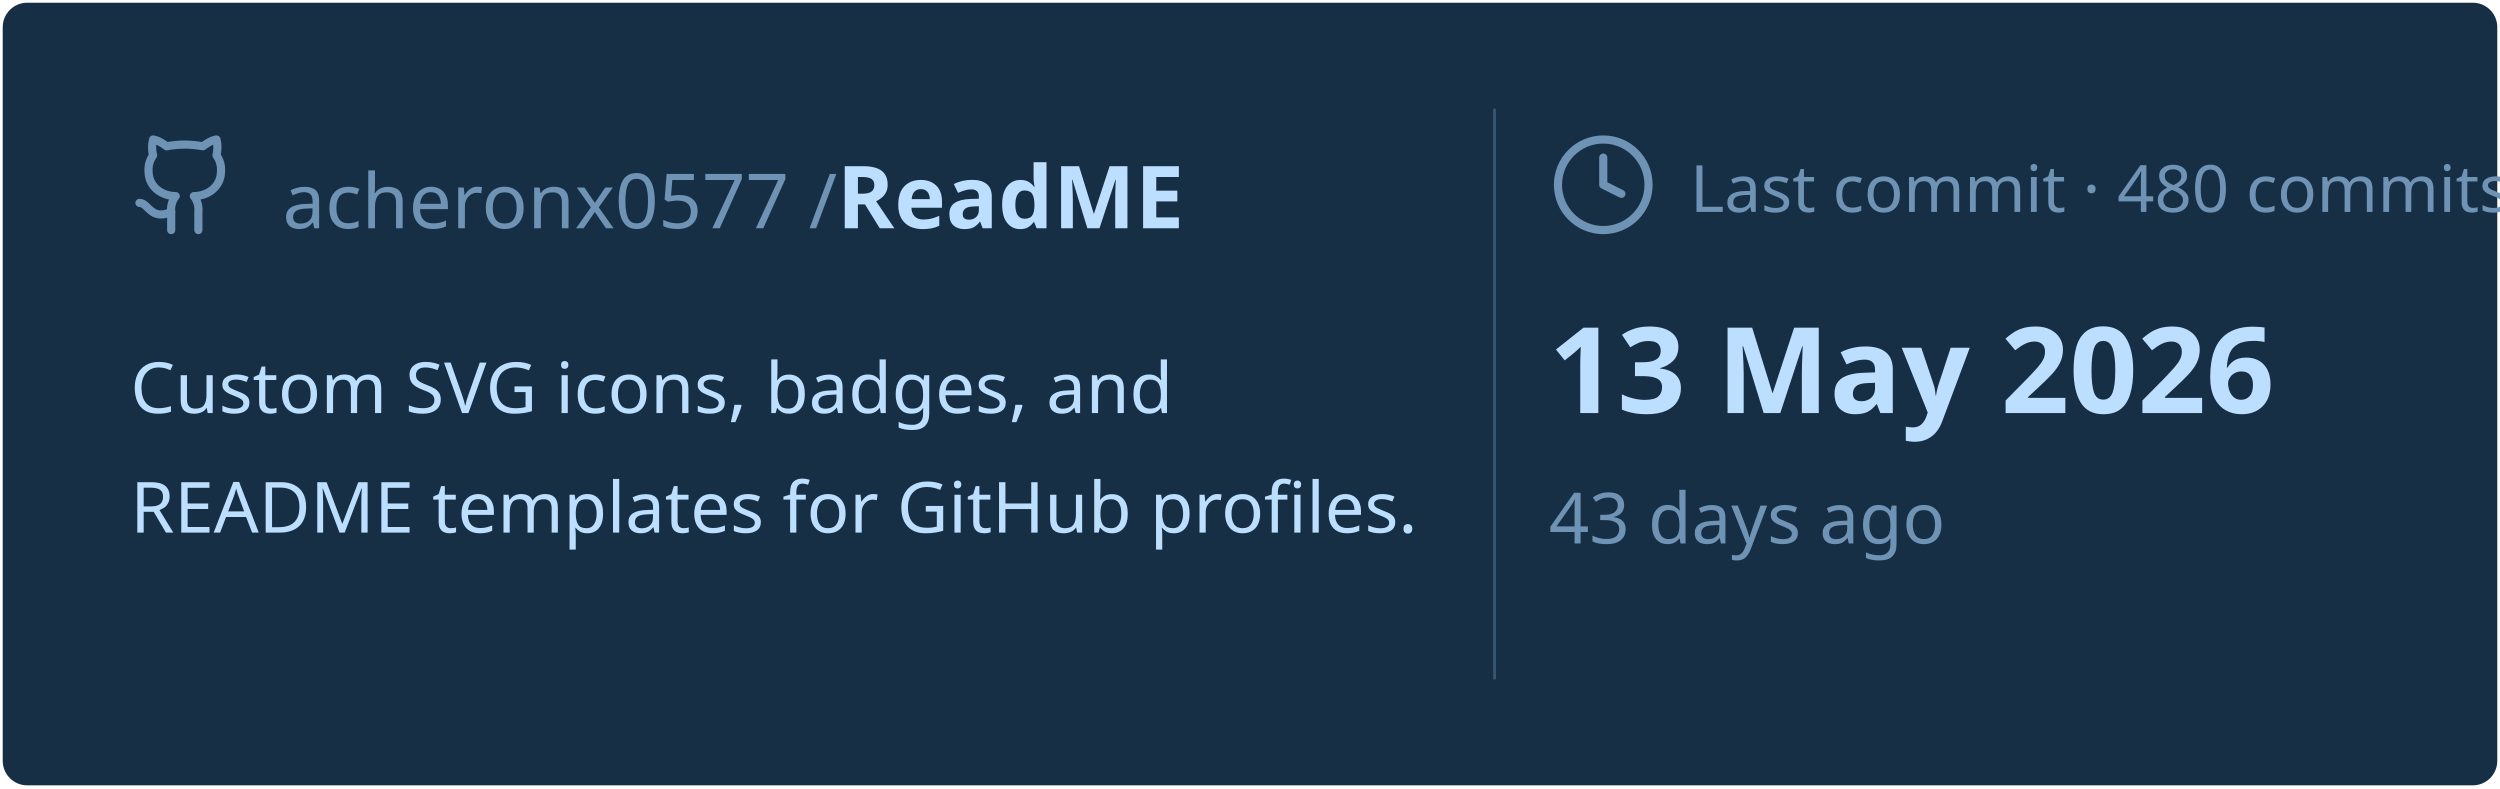
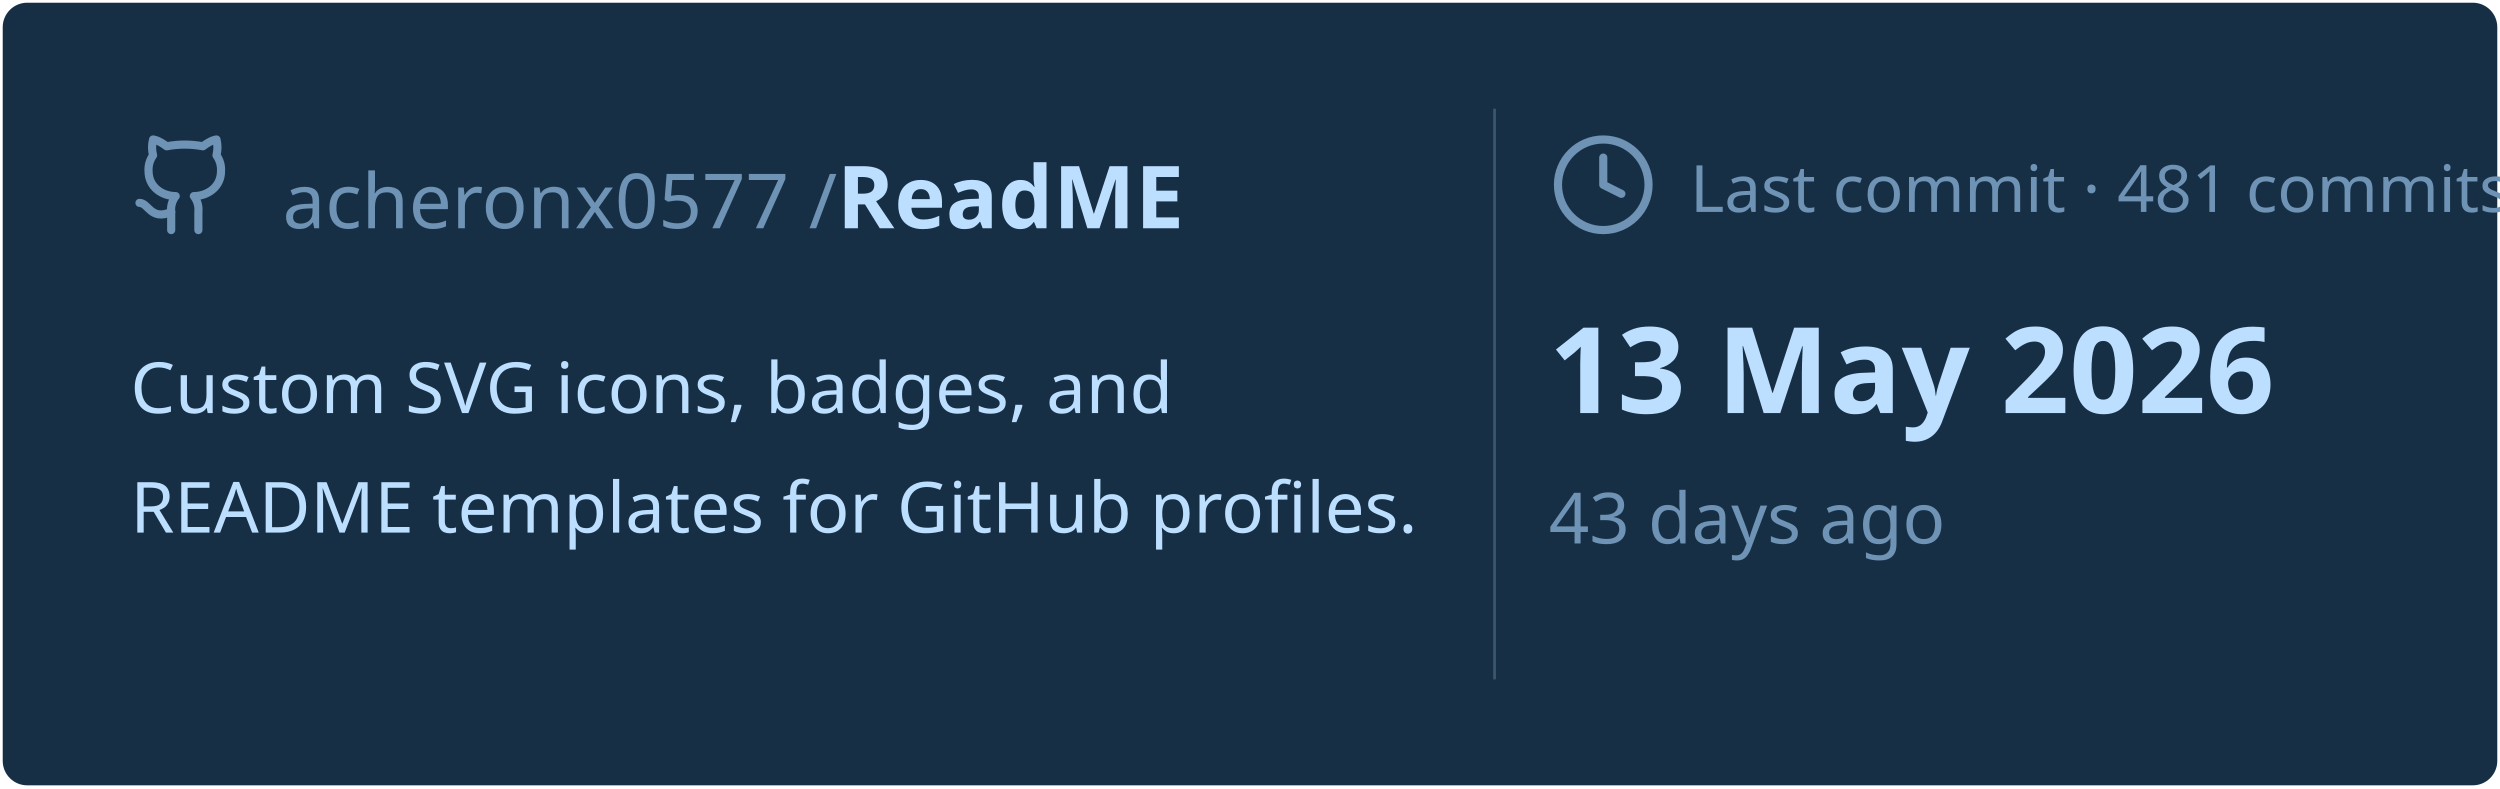
<svg xmlns="http://www.w3.org/2000/svg" viewBox="0 0 460 145" width="460px" height="145px">
  <rect stroke="#000000" stroke-opacity="0" fill="#172F45" rx="4.5" x="0.5" y="0.5" width="459" height="144" />
  <g transform="translate(24, 42)">
    <svg x="0" y="-18" width="20" height="20" viewBox="0 0 24 24" fill="none" stroke="#6E93B5" stroke-width="1.8" stroke-linecap="round" stroke-linejoin="round">
      <path d="M15 22v-4a4.8 4.8 0 0 0-1-3.5c3 0 6-2 6-5.5.08-1.25-.27-2.48-1-3.5.28-1.15.28-2.35 0-3.5 0 0-1 0-3 1.5-2.64-.5-5.36-.5-8 0C6 2 5 2 5 2c-.3 1.15-.3 2.35 0 3.5A5.403 5.403 0 0 0 4 9c0 3.5 3 5.5 6 5.5-.39.49-.68 1.05-.85 1.65-.17.6-.22 1.23-.15 1.85v4" />
      <path d="M9 18c-4.51 2-5-2-7-2" />
    </svg>
    <text x="28" y="0" font-family="&quot;Segoe UI&quot;, Ubuntu, sans-serif" font-size="14" font-weight="400" fill="#6E93B5">acheronx0577 /</text>
    <text x="130" y="0" font-family="&quot;Segoe UI&quot;, Ubuntu, sans-serif" font-size="16" font-weight="700" fill="#BDDFFF">ReadME</text>
  </g>
  <text x="24" y="76" font-family="&quot;Segoe UI&quot;, Ubuntu, sans-serif" font-size="13" font-weight="400" fill="#BDDFFF">Custom SVG icons, badges, and</text>
  <text x="24" y="98" font-family="&quot;Segoe UI&quot;, Ubuntu, sans-serif" font-size="13" font-weight="400" fill="#BDDFFF">README templates for GitHub profiles.</text>
  <line x1="275" y1="20" x2="275" y2="125" stroke="#6E93B5" stroke-width="0.5" stroke-opacity="0.4" />
  <svg x="285" y="24" width="20" height="20" viewBox="0 0 24 24" fill="none" stroke="#6E93B5" stroke-width="1.8" stroke-linecap="round" stroke-linejoin="round">
    <circle cx="12" cy="12" r="10" />
    <polyline points="12 6 12 12 16 14" />
  </svg>
-   <text x="311" y="39" font-family="&quot;Segoe UI&quot;, Ubuntu, sans-serif" font-size="12" font-weight="400" fill="#6E93B5">Last commit · 480 commits</text>
+   <text x="311" y="39" font-family="&quot;Segoe UI&quot;, Ubuntu, sans-serif" font-size="12" font-weight="400" fill="#6E93B5">Last commit · 481 commits</text>
  <text x="285" y="76" font-family="&quot;Segoe UI&quot;, Ubuntu, sans-serif" font-size="22" font-weight="700" fill="#BDDFFF">13 May 2026</text>
  <text x="285" y="100" font-family="&quot;Segoe UI&quot;, Ubuntu, sans-serif" font-size="13" font-weight="400" fill="#6E93B5">43 days ago</text>
</svg>
